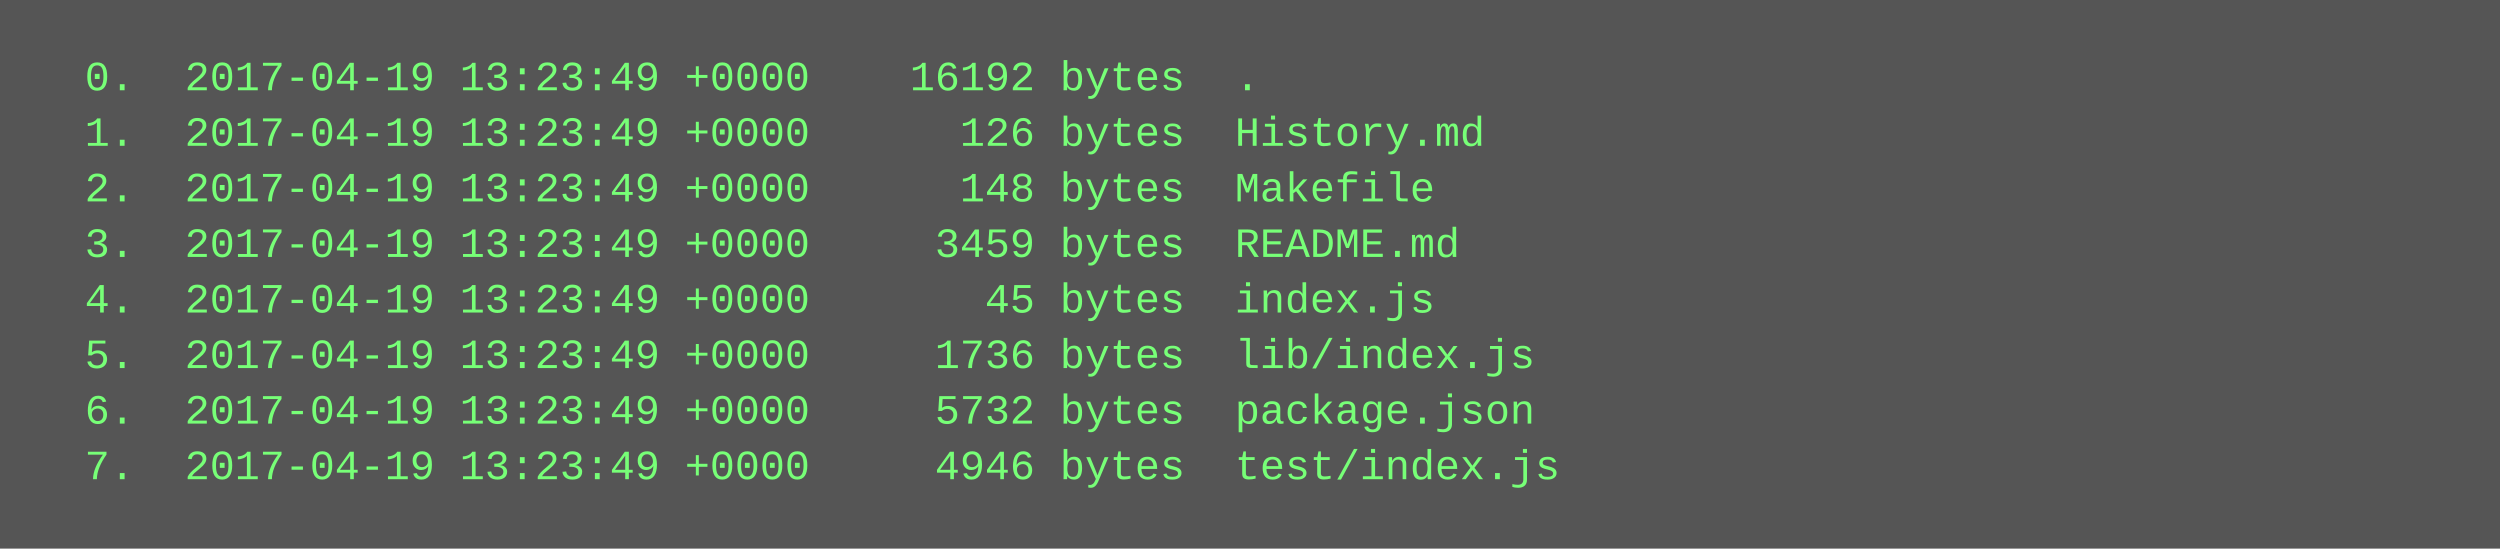
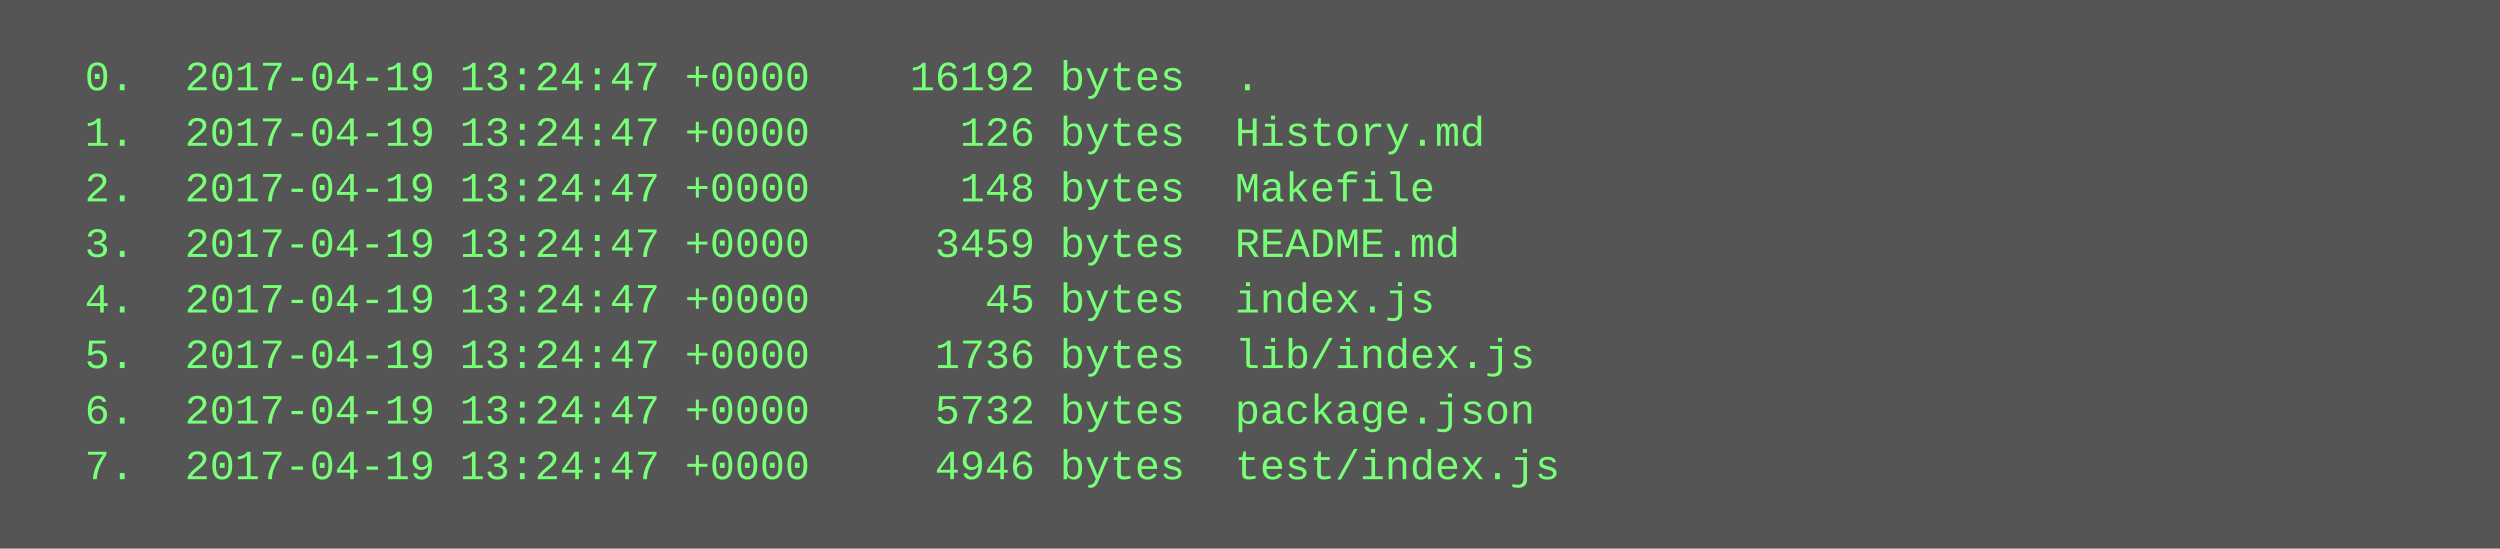
<svg xmlns="http://www.w3.org/2000/svg" height="158" width="720">
  <rect height="158" fill="#555" width="720" />
  <text fill="#7f7" font-family="Courier New" font-size="12" xml:space="preserve">
-     <tspan x="10" y="26">  0.  2017-04-19 13:23:49 +0000    16192 bytes  .</tspan>
-     <tspan x="10" y="42">  1.  2017-04-19 13:23:49 +0000      126 bytes  History.md</tspan>
-     <tspan x="10" y="58">  2.  2017-04-19 13:23:49 +0000      148 bytes  Makefile</tspan>
-     <tspan x="10" y="74">  3.  2017-04-19 13:23:49 +0000     3459 bytes  README.md</tspan>
-     <tspan x="10" y="90">  4.  2017-04-19 13:23:49 +0000       45 bytes  index.js</tspan>
-     <tspan x="10" y="106">  5.  2017-04-19 13:23:49 +0000     1736 bytes  lib/index.js</tspan>
-     <tspan x="10" y="122">  6.  2017-04-19 13:23:49 +0000     5732 bytes  package.json</tspan>
-     <tspan x="10" y="138">  7.  2017-04-19 13:23:49 +0000     4946 bytes  test/index.js</tspan>
+     <tspan x="10" y="26">  0.  2017-04-19 13:24:47 +0000    16192 bytes  .</tspan>
+     <tspan x="10" y="42">  1.  2017-04-19 13:24:47 +0000      126 bytes  History.md</tspan>
+     <tspan x="10" y="58">  2.  2017-04-19 13:24:47 +0000      148 bytes  Makefile</tspan>
+     <tspan x="10" y="74">  3.  2017-04-19 13:24:47 +0000     3459 bytes  README.md</tspan>
+     <tspan x="10" y="90">  4.  2017-04-19 13:24:47 +0000       45 bytes  index.js</tspan>
+     <tspan x="10" y="106">  5.  2017-04-19 13:24:47 +0000     1736 bytes  lib/index.js</tspan>
+     <tspan x="10" y="122">  6.  2017-04-19 13:24:47 +0000     5732 bytes  package.json</tspan>
+     <tspan x="10" y="138">  7.  2017-04-19 13:24:47 +0000     4946 bytes  test/index.js</tspan>
  </text>
</svg>
